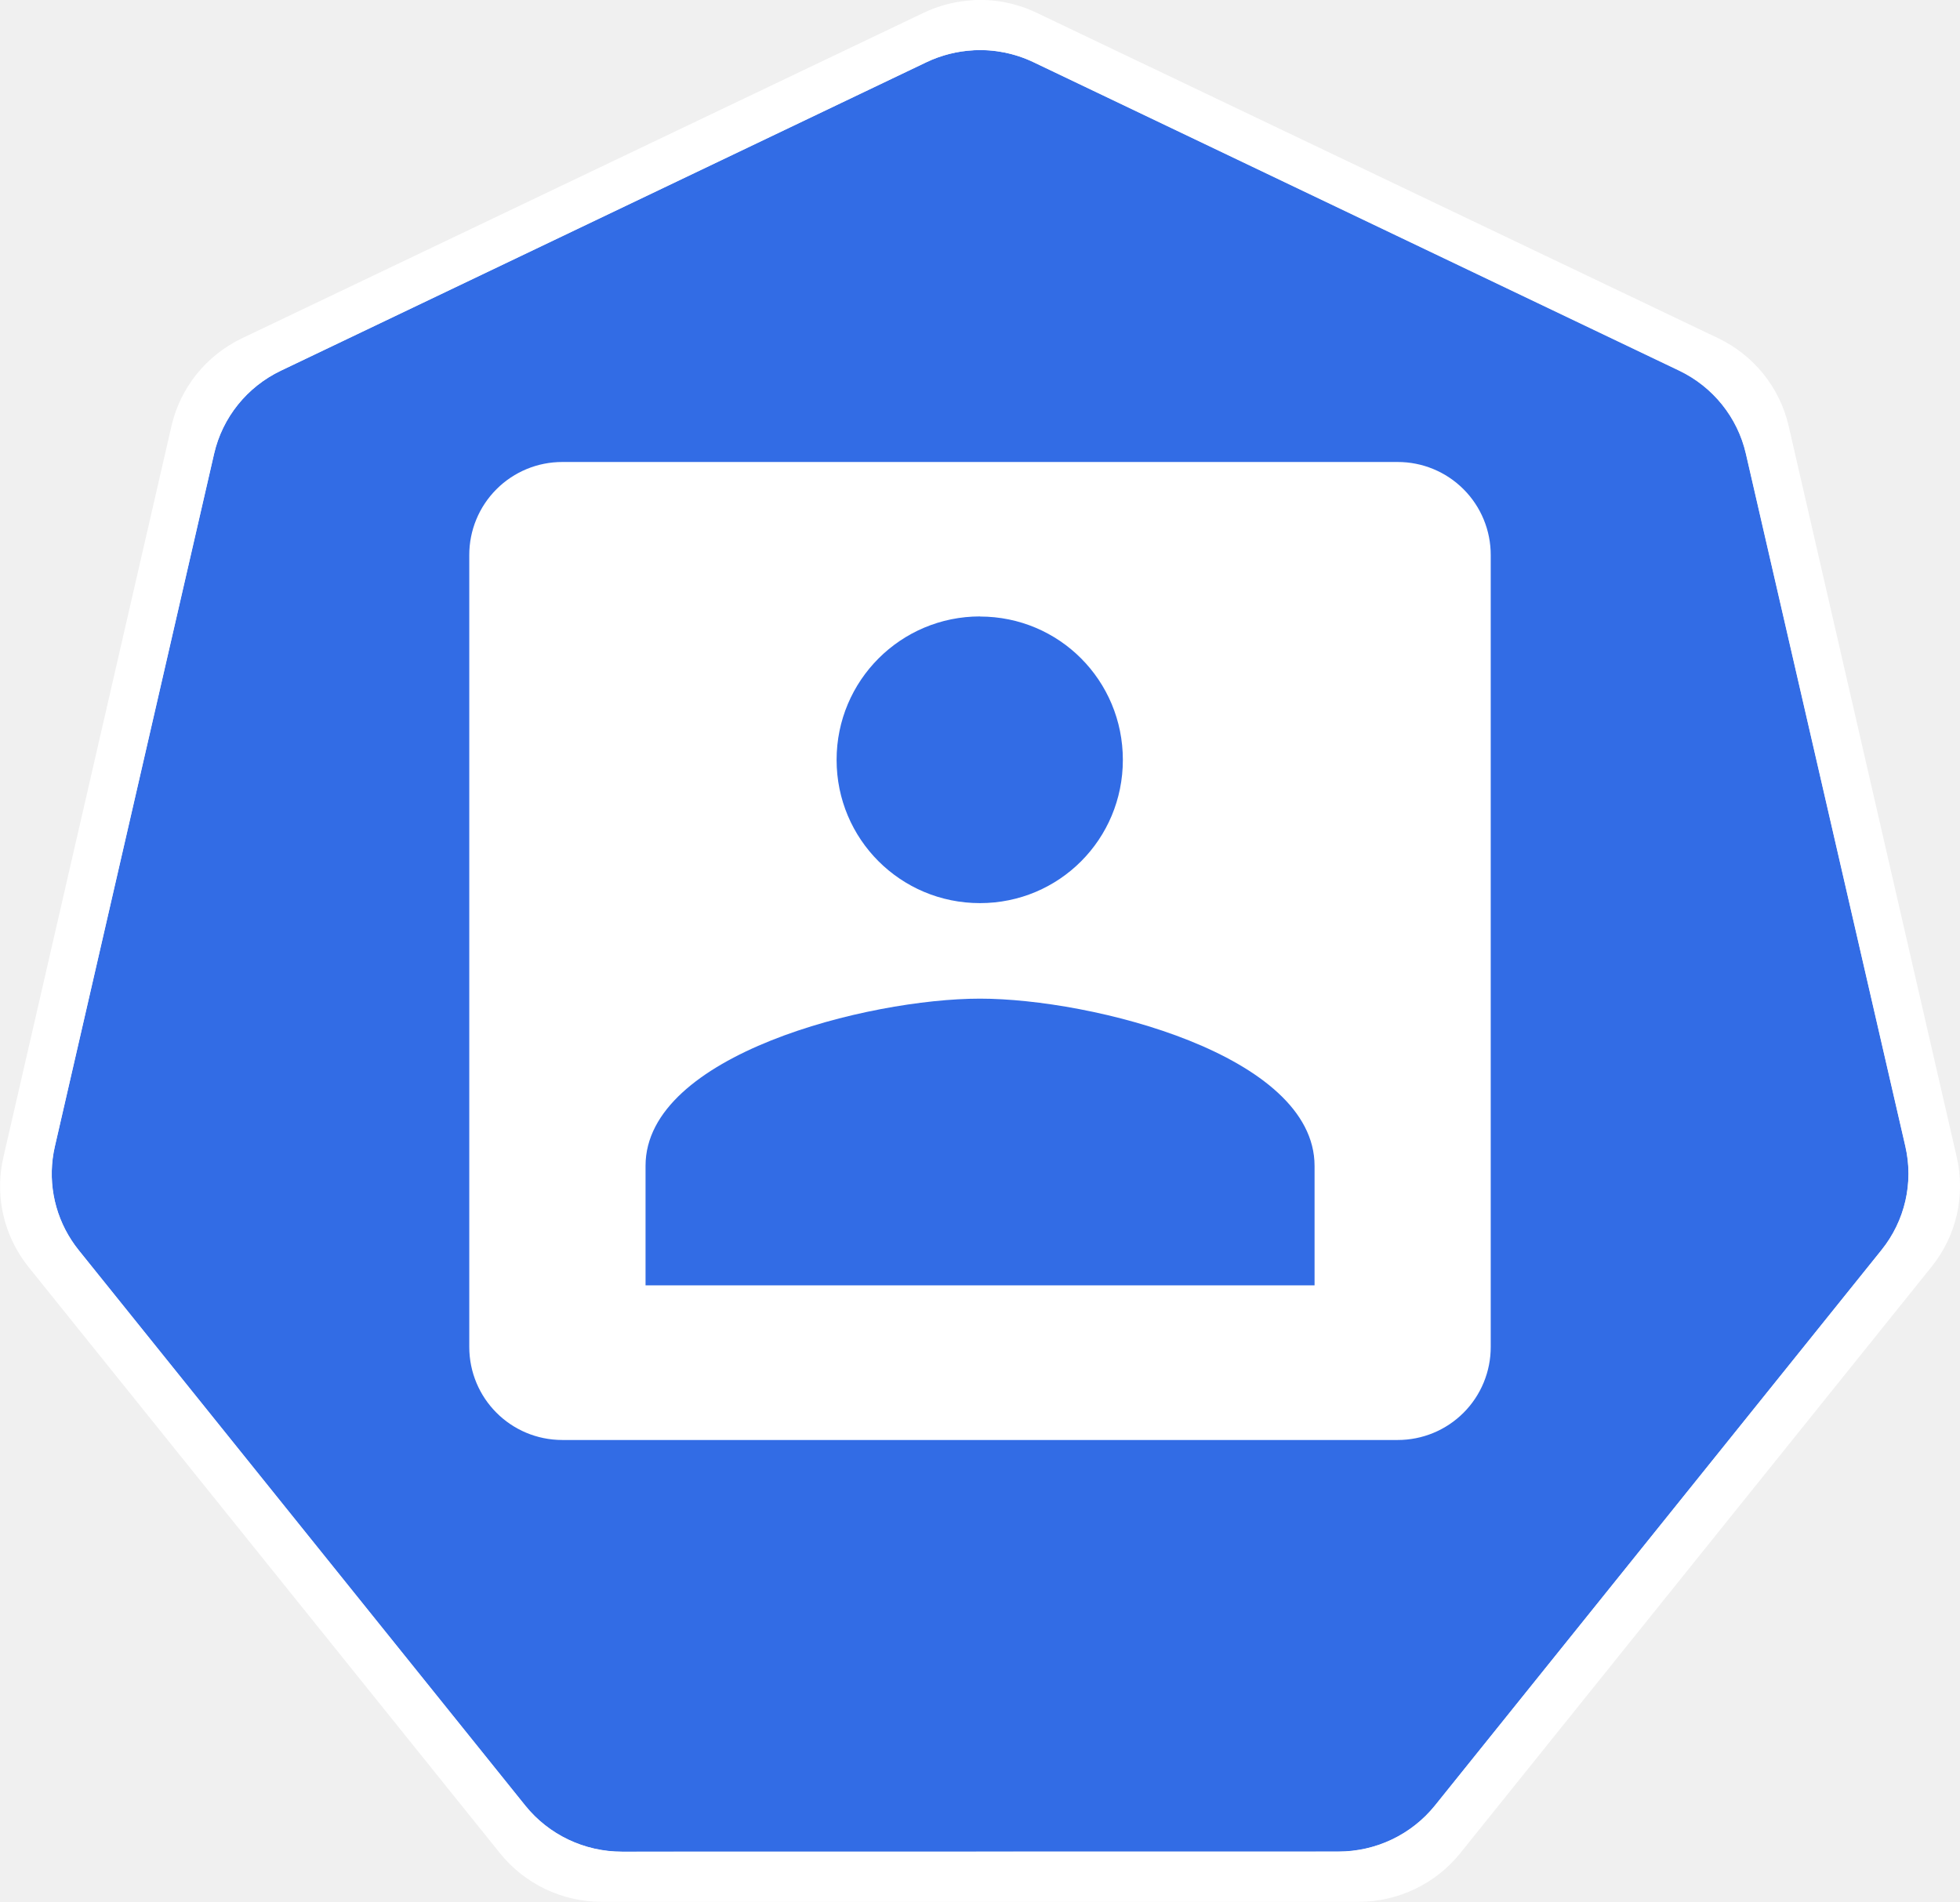
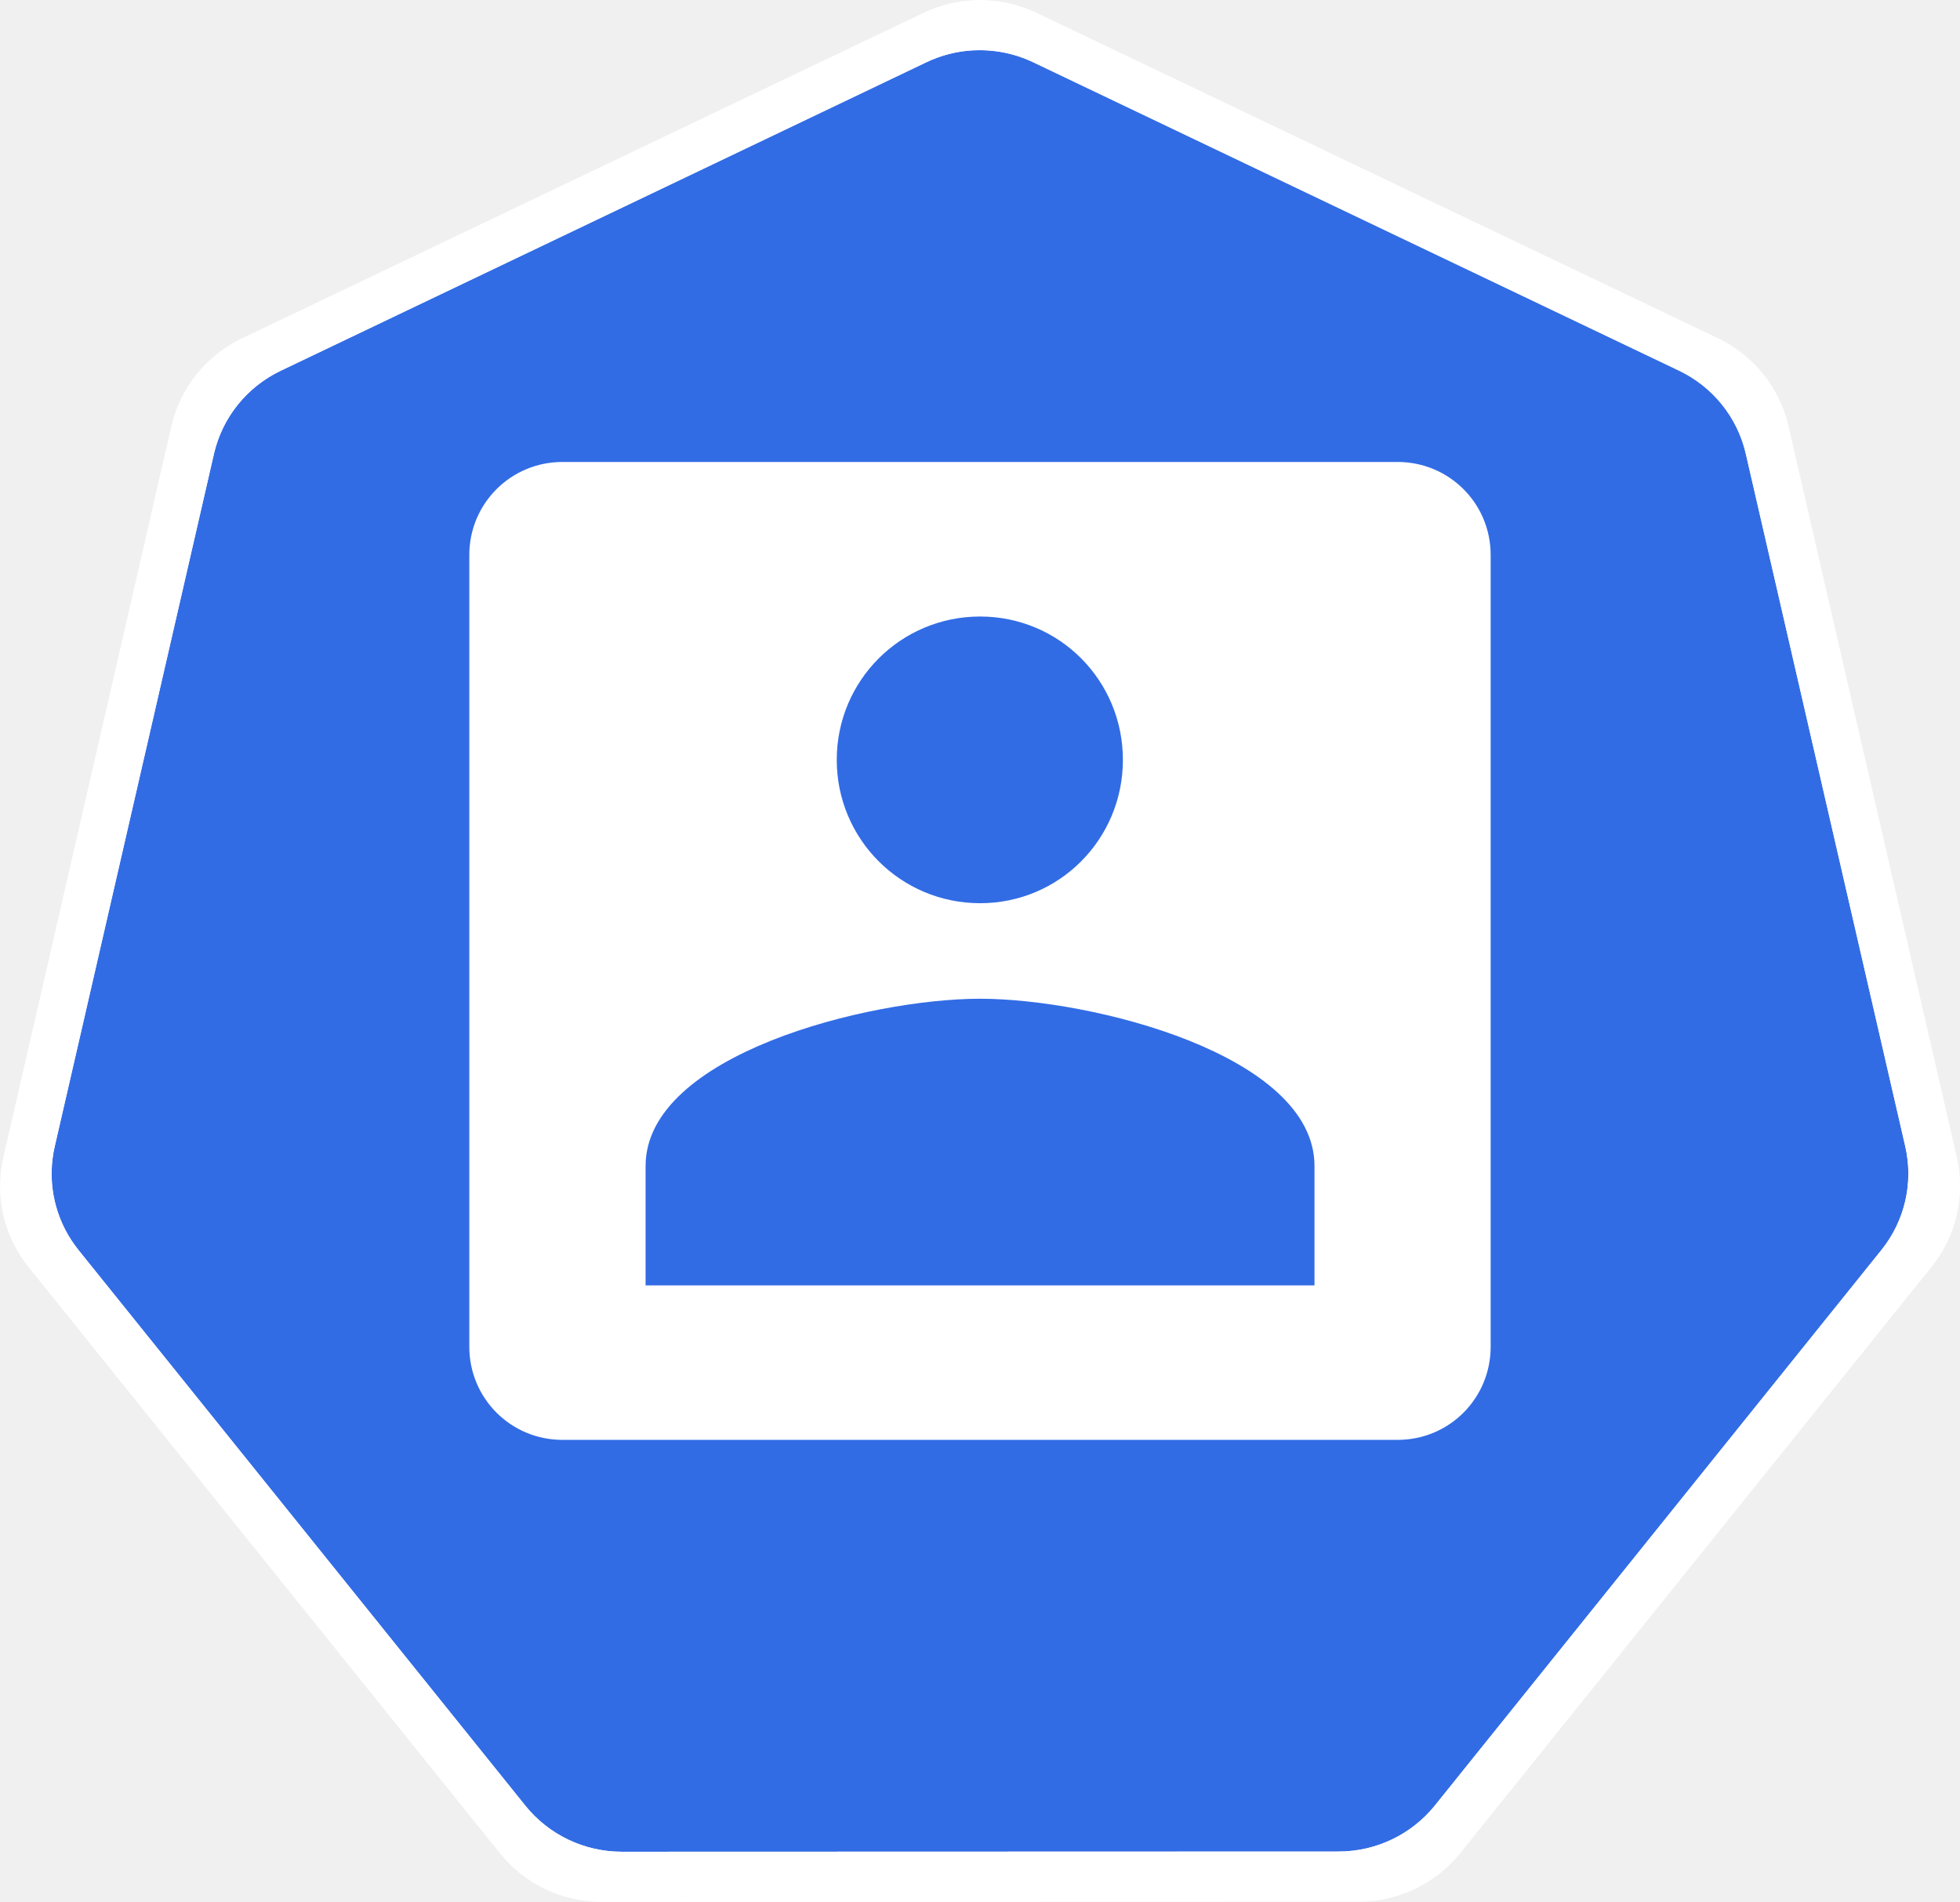
- <svg xmlns="http://www.w3.org/2000/svg" width="68.165" height="66.143" viewBox="0 0 18.035 17.5">
-   <path d="M-6.85 4.272a1.12 1.11 0 0 0-.428.109l-5.852 2.796a1.12 1.11 0 0 0-.606.753l-1.444 6.282a1.12 1.11 0 0 0 .152.85 1.12 1.11 0 0 0 .064.089l4.05 5.037a1.12 1.11 0 0 0 .876.417l6.496-.001a1.12 1.11 0 0 0 .875-.417l4.049-5.038a1.12 1.11 0 0 0 .216-.939L.152 7.93a1.12 1.11 0 0 0-.605-.753L-6.307 4.38a1.12 1.11 0 0 0-.542-.109" style="fill:#326ce5;fill-opacity:1;stroke:none;stroke-width:0;stroke-miterlimit:4;stroke-dasharray:none;stroke-opacity:1" transform="translate(15.91 -3.873)scale(1.01489)" />
-   <path d="M-6.852 3.818a1.181 1.172 0 0 0-.452.115l-6.18 2.951a1.181 1.172 0 0 0-.638.795l-1.524 6.63a1.181 1.172 0 0 0 .16.9 1.181 1.172 0 0 0 .067.093l4.276 5.317a1.181 1.172 0 0 0 .924.44h6.858a1.181 1.172 0 0 0 .923-.44L1.837 15.3a1.181 1.172 0 0 0 .228-.99L.54 7.677a1.181 1.172 0 0 0-.64-.795l-6.178-2.95a1.181 1.172 0 0 0-.573-.115m.003.455a1.12 1.11 0 0 1 .542.108l5.853 2.795a1.12 1.11 0 0 1 .606.753l1.446 6.281a1.12 1.11 0 0 1-.216.94l-4.05 5.037a1.12 1.11 0 0 1-.875.417l-6.496.001a1.12 1.11 0 0 1-.875-.417l-4.05-5.037a1.12 1.11 0 0 1-.064-.088 1.12 1.11 0 0 1-.152-.851l1.444-6.281a1.12 1.11 0 0 1 .605-.753l5.853-2.797a1.12 1.11 0 0 1 .429-.108" style="color:#000;font-style:normal;font-variant:normal;font-weight:400;font-stretch:normal;font-size:medium;line-height:normal;font-family:Sans;-inkscape-font-specification:Sans;text-indent:0;text-align:start;text-decoration:none;text-decoration-line:none;letter-spacing:normal;word-spacing:normal;text-transform:none;writing-mode:lr-tb;direction:ltr;baseline-shift:baseline;text-anchor:start;display:inline;overflow:visible;visibility:visible;fill:#fff;fill-opacity:1;fill-rule:nonzero;stroke:none;stroke-width:0;stroke-miterlimit:4;stroke-dasharray:none;marker:none" transform="translate(15.91 -3.873)scale(1.01489)" />
-   <path d="M6.168 5.425a.855.855 0 0 0-.857.857v7.285c0 .474.382.857.857.857h7.685a.855.855 0 0 0 .857-.857V6.282a.855.855 0 0 0-.857-.857zm3.842 1.422c.73 0 1.315.589 1.315 1.319s-.585 1.318-1.315 1.318-1.319-.588-1.319-1.318.59-1.32 1.32-1.32m0 3.517c1.025 0 3.078.514 3.078 1.539v1.099H6.933v-1.1c0-1.024 2.053-1.538 3.077-1.538" style="opacity:1;fill:#fff;fill-opacity:1;fill-rule:nonzero;stroke:none;stroke-width:.202;stroke-linecap:butt;stroke-linejoin:round;stroke-miterlimit:10;stroke-dasharray:.403,.202;stroke-dashoffset:5.019;stroke-opacity:1" transform="translate(-.993 -1.174)" />
+ <svg xmlns="http://www.w3.org/2000/svg" width="18.035mm" height="17.5mm" viewBox="0 0 18.035 17.5" version="1.1" id="svg13826">
+   <defs id="defs13820" />
+   <g id="layer1" transform="translate(-0.9926264,-1.174181)">
+     <g id="g70" transform="matrix(1.014889,0,0,1.014889,16.90215,-2.698726)">
+       <path id="path3055" d="m -6.849,4.272 a 1.119,1.11 0 0 0 -0.429,0.109 l -5.852,2.796 a 1.119,1.11 0 0 0 -0.606,0.753 l -1.444,6.281 a 1.119,1.11 0 0 0 0.152,0.851 1.119,1.11 0 0 0 0.064,0.088 l 4.051,5.037 a 1.119,1.11 0 0 0 0.875,0.418 l 6.496,-0.002 a 1.119,1.11 0 0 0 0.875,-0.417 L 1.382,15.149 A 1.119,1.11 0 0 0 1.598,14.21 L 0.152,7.929 A 1.119,1.11 0 0 0 -0.453,7.176 L -6.307,4.381 A 1.119,1.11 0 0 0 -6.849,4.272 Z" style="fill:#326ce5;fill-opacity:1;stroke:none;stroke-width:0;stroke-miterlimit:4;stroke-dasharray:none;stroke-opacity:1" />
+       <path id="path3054-2-9" d="M -6.852,3.818 A 1.181,1.172 0 0 0 -7.304,3.933 l -6.179,2.951 a 1.181,1.172 0 0 0 -0.639,0.795 l -1.524,6.631 a 1.181,1.172 0 0 0 0.16,0.899 1.181,1.172 0 0 0 0.067,0.093 l 4.276,5.317 a 1.181,1.172 0 0 0 0.924,0.441 l 6.858,-0.002 a 1.181,1.172 0 0 0 0.924,-0.44 l 4.275,-5.318 a 1.181,1.172 0 0 0 0.228,-0.991 L 0.539,7.678 A 1.181,1.172 0 0 0 -0.1,6.883 L -6.279,3.932 A 1.181,1.172 0 0 0 -6.852,3.818 Z m 0.003,0.455 a 1.119,1.11 0 0 1 0.543,0.109 l 5.853,2.795 A 1.119,1.11 0 0 1 0.152,7.929 L 1.598,14.21 a 1.119,1.11 0 0 1 -0.216,0.939 l -4.049,5.037 a 1.119,1.11 0 0 1 -0.875,0.417 l -6.496,0.002 a 1.119,1.11 0 0 1 -0.875,-0.418 l -4.051,-5.037 a 1.119,1.11 0 0 1 -0.064,-0.088 1.119,1.11 0 0 1 -0.152,-0.851 l 1.444,-6.281 a 1.119,1.11 0 0 1 0.606,-0.753 l 5.852,-2.796 a 1.119,1.11 0 0 1 0.429,-0.109 z" style="color:#000000;font-style:normal;font-variant:normal;font-weight:normal;font-stretch:normal;font-size:medium;line-height:normal;font-family:Sans;-inkscape-font-specification:Sans;text-indent:0;text-align:start;text-decoration:none;text-decoration-line:none;letter-spacing:normal;word-spacing:normal;text-transform:none;writing-mode:lr-tb;direction:ltr;baseline-shift:baseline;text-anchor:start;display:inline;overflow:visible;visibility:visible;fill:#ffffff;fill-opacity:1;fill-rule:nonzero;stroke:none;stroke-width:0;stroke-miterlimit:4;stroke-dasharray:none;marker:none;enable-background:accumulate" />
+     </g>
+     <path style="opacity:1;fill:#ffffff;fill-opacity:1;fill-rule:nonzero;stroke:none;stroke-width:0.202;stroke-linecap:butt;stroke-linejoin:round;stroke-miterlimit:10;stroke-dasharray:0.403, 0.202;stroke-dashoffset:5.019;stroke-opacity:1" d="m 6.168,5.425 c -0.475,0 -0.857,0.382 -0.857,0.856 l 0,7.285 c 0,0.475 0.382,0.857 0.857,0.857 l 7.685,0 c 0.475,0 0.856,-0.382 0.856,-0.857 l 0,-7.285 c 0,-0.475 -0.382,-0.856 -0.856,-0.856 z m 3.843,1.422 c 0.73,0 1.314,0.589 1.314,1.319 0,0.73 -0.585,1.319 -1.314,1.319 -0.73,10e-7 -1.319,-0.589 -1.319,-1.319 0,-0.73 0.589,-1.319 1.319,-1.319 z m 0,3.517 c 1.024,-2e-6 3.077,0.514 3.077,1.539 l 0,1.099 -6.155,0 0,-1.099 c 0,-1.024 2.053,-1.539 3.078,-1.539 z" id="rect8339" />
+   </g>
</svg>
